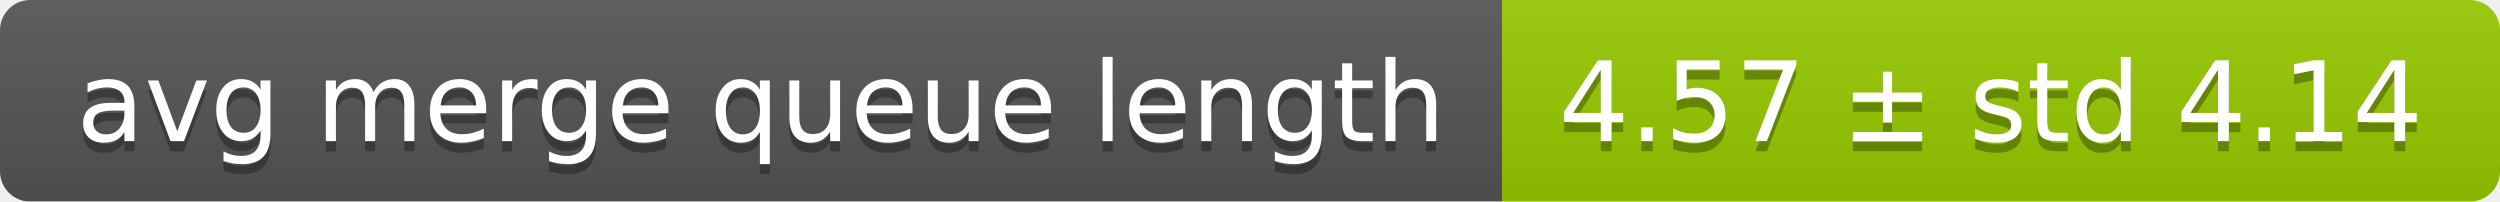
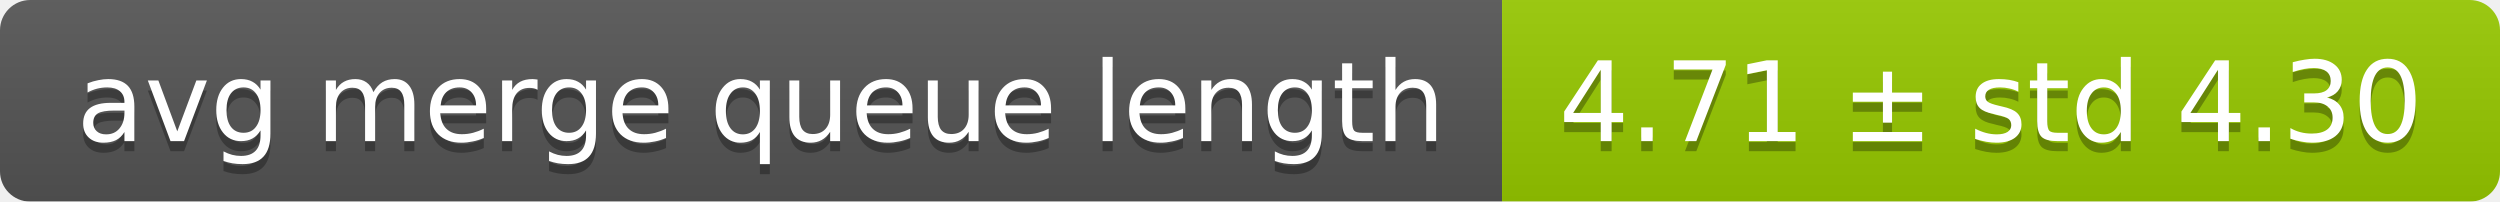
<svg xmlns="http://www.w3.org/2000/svg" width="248" height="20">
  <linearGradient id="smooth" x2="0" y2="100%">
    <stop offset="0" stop-color="#bbb" stop-opacity=".1" />
    <stop offset="1" stop-opacity=".1" />
  </linearGradient>
  <mask id="round">
    <rect width="248" height="20" rx="3" fill="#fff" />
  </mask>
  <g mask="url(#round)">
    <rect width="149" height="20" fill="#555" />
    <rect x="149" width="99" height="20" fill="#97ca00" />
    <rect width="248" height="20" fill="url(#smooth)" />
  </g>
  <g fill="#fff" text-anchor="middle" font-family="DejaVu Sans,Verdana,Geneva,sans-serif" font-size="11">
    <text x="75.5" y="15" fill="#010101" fill-opacity=".3">avg merge queue length</text>
    <text x="75.5" y="14">avg merge queue length</text>
-     <text x="197.5" y="15" fill="#010101" fill-opacity=".3">4.57 ± std 4.14</text>
-     <text x="197.5" y="14">4.57 ± std 4.14</text>
+     <text x="197.5" y="15" fill="#010101" fill-opacity=".3">4.71 ± std 4.30</text>
+     <text x="197.5" y="14">4.71 ± std 4.30</text>
  </g>
</svg>
